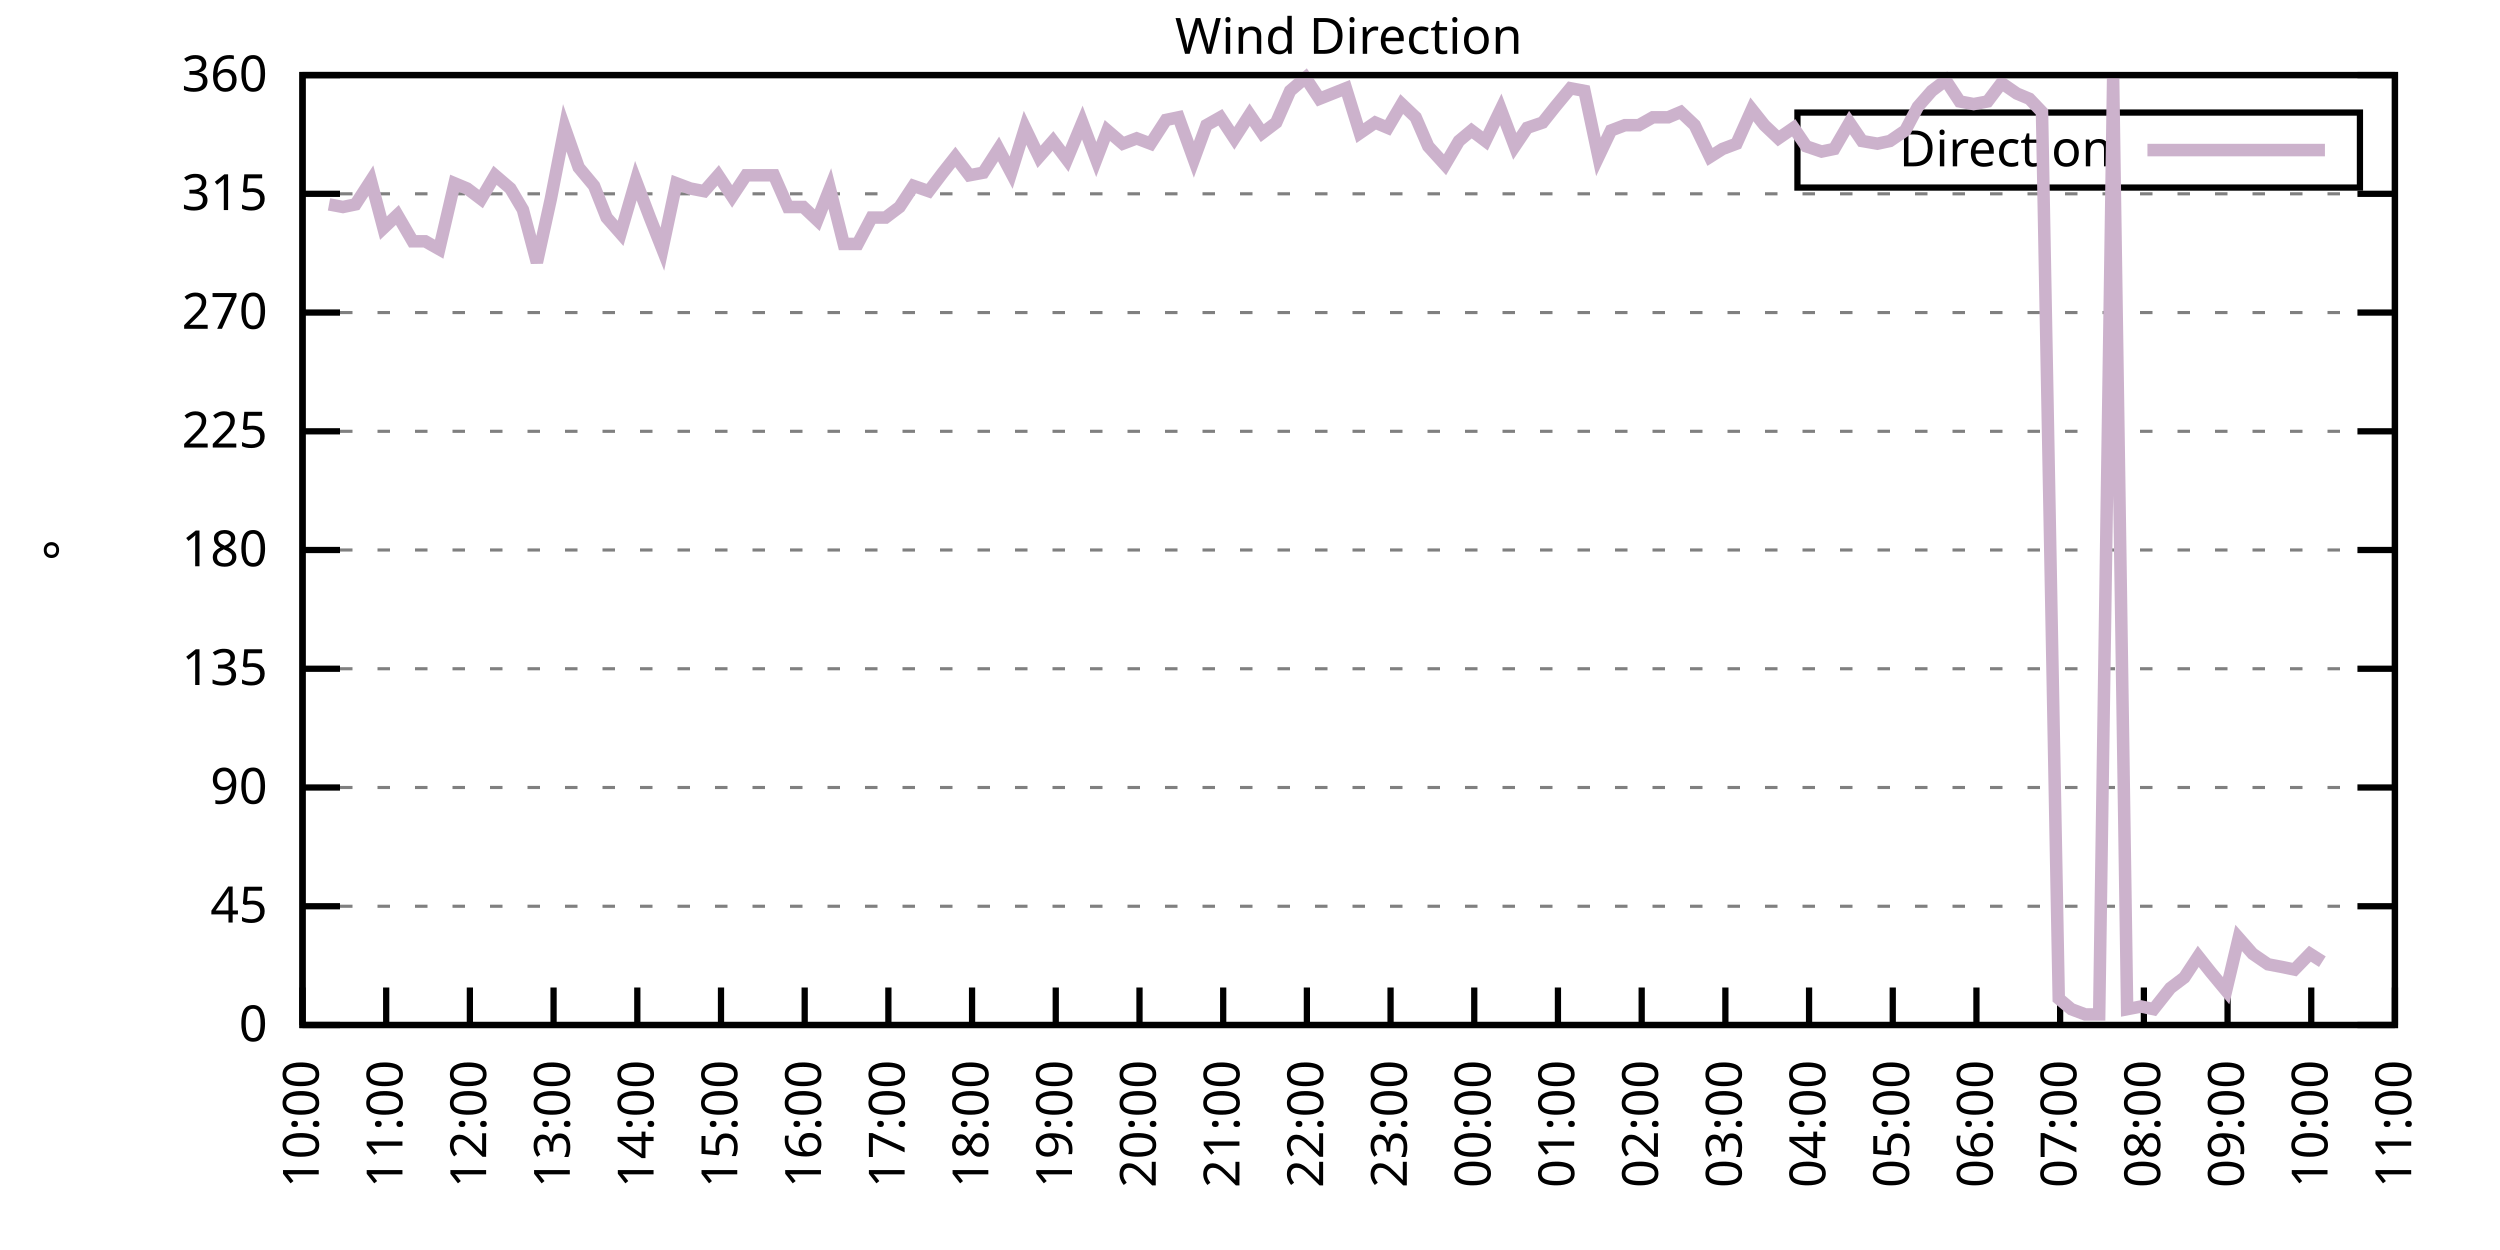
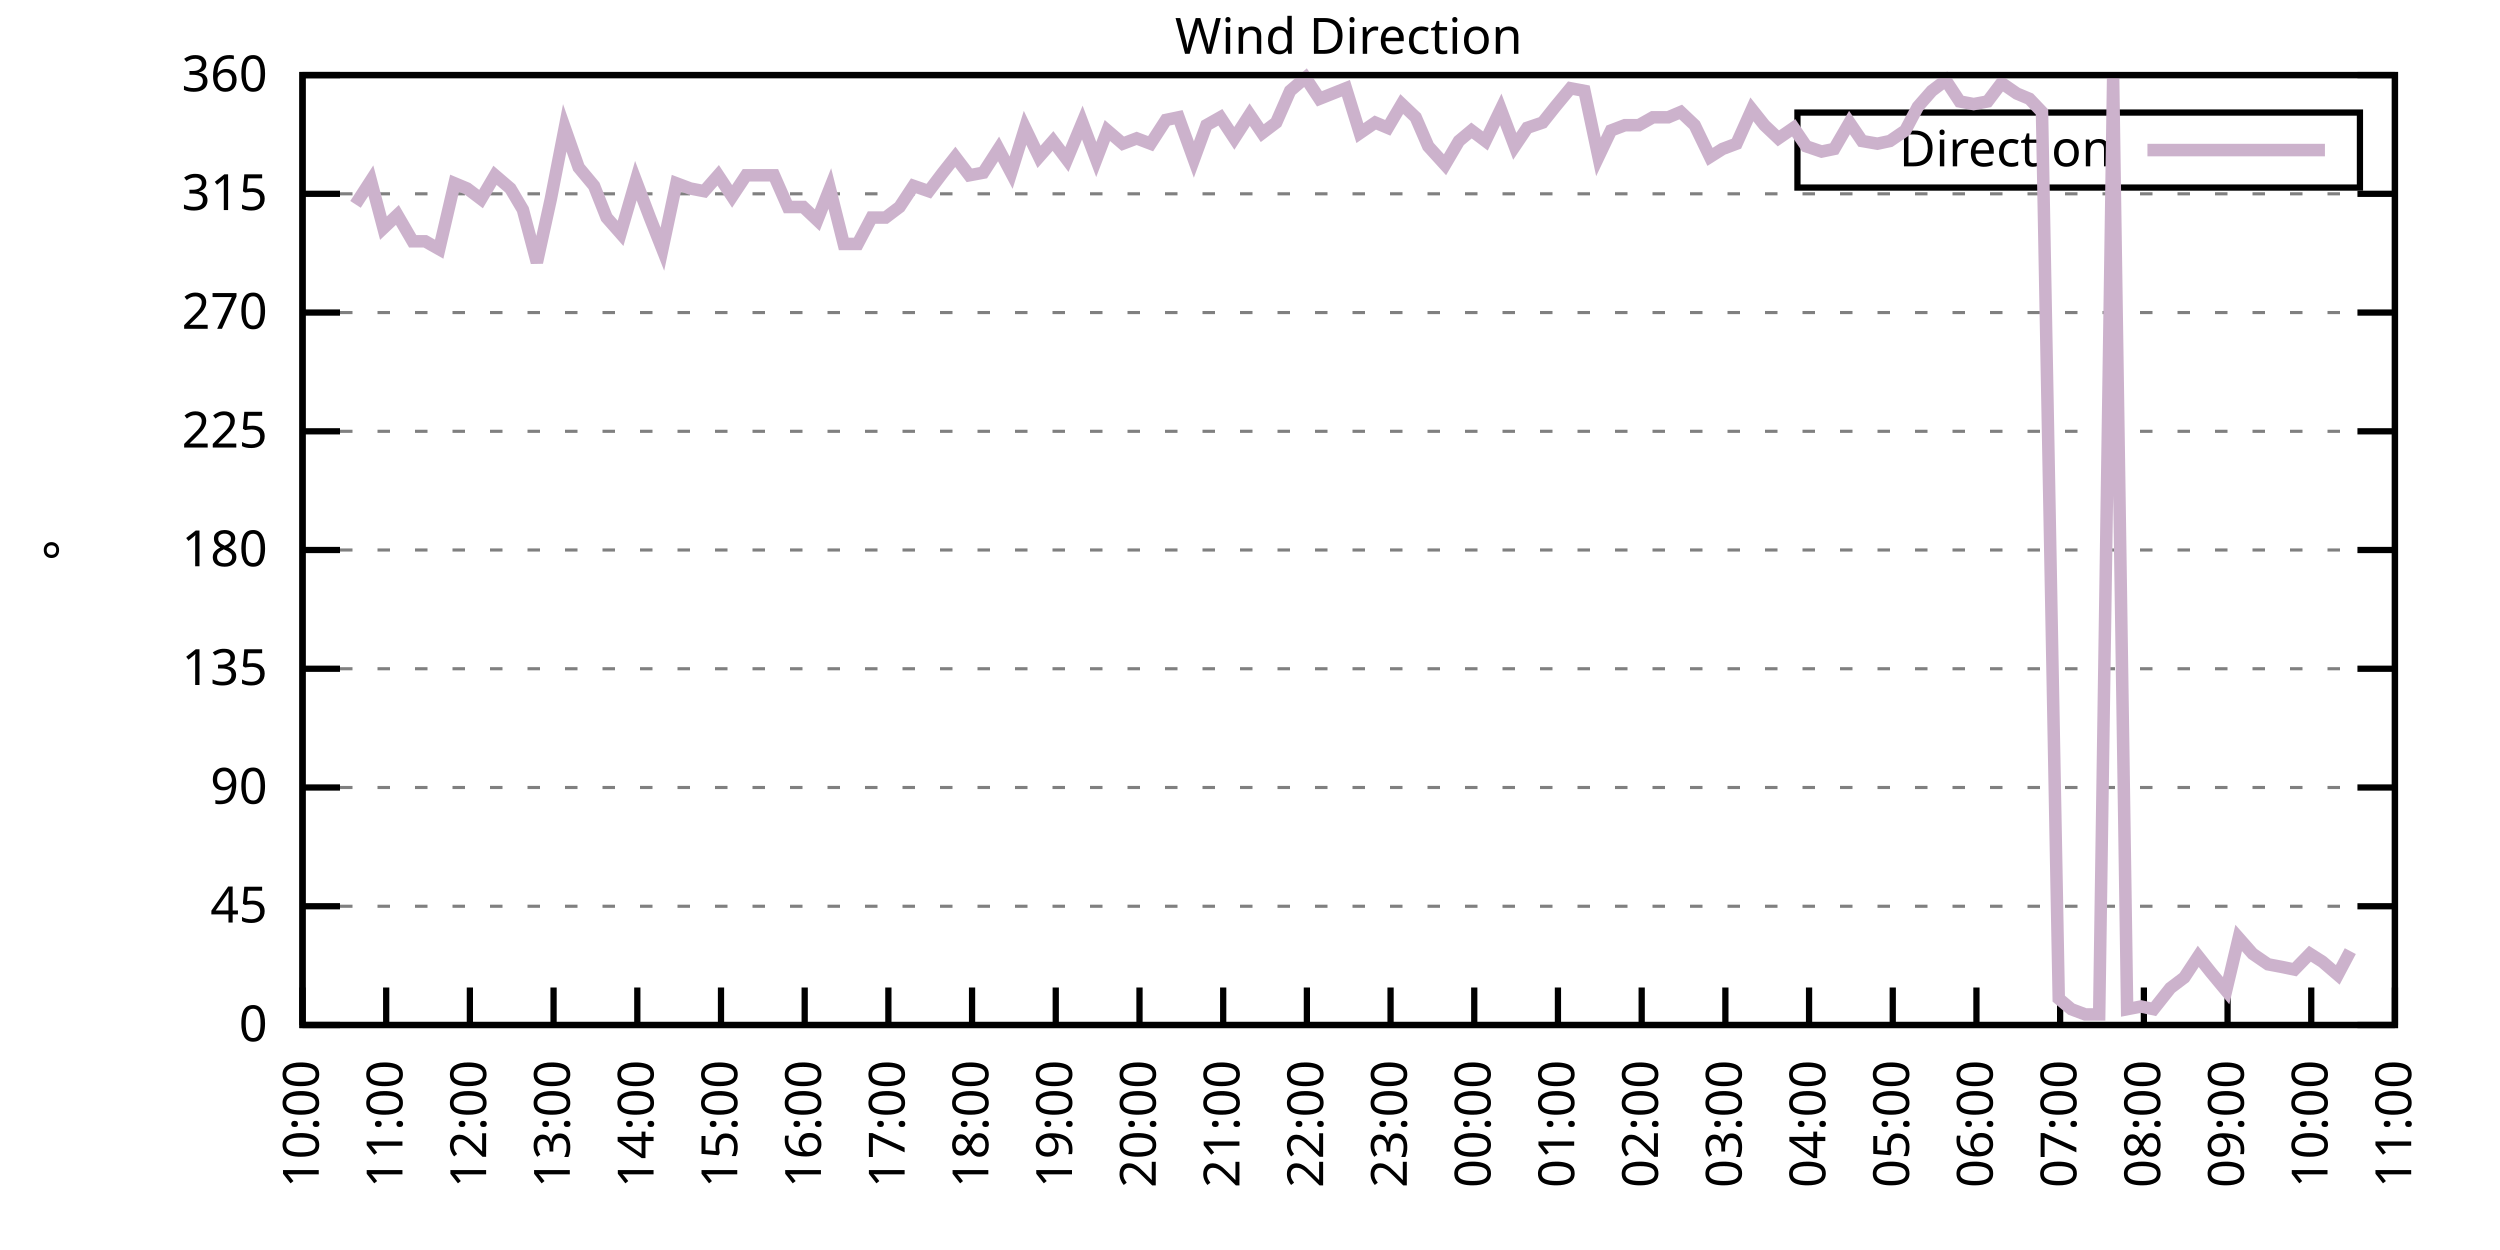
<svg xmlns="http://www.w3.org/2000/svg" xmlns:xlink="http://www.w3.org/1999/xlink" width="400" height="200" viewBox="0 0 400 200">
  <g id="gnuplot_canvas">
    <rect x="0" y="0" width="400" height="200" fill="none" />
    <defs>
      <circle id="gpDot" r="0.5" stroke-width="0.5" stroke="currentColor" />
      <path id="gpPt0" stroke-width="0.333" stroke="currentColor" d="M-1,0 h2 M0,-1 v2" />
      <path id="gpPt1" stroke-width="0.333" stroke="currentColor" d="M-1,-1 L1,1 M1,-1 L-1,1" />
      <path id="gpPt2" stroke-width="0.333" stroke="currentColor" d="M-1,0 L1,0 M0,-1 L0,1 M-1,-1 L1,1 M-1,1 L1,-1" />
      <rect id="gpPt3" stroke-width="0.333" stroke="currentColor" x="-1" y="-1" width="2" height="2" />
      <rect id="gpPt4" stroke-width="0.333" stroke="currentColor" fill="currentColor" x="-1" y="-1" width="2" height="2" />
      <circle id="gpPt5" stroke-width="0.333" stroke="currentColor" cx="0" cy="0" r="1" />
      <use xlink:href="#gpPt5" id="gpPt6" fill="currentColor" stroke="none" />
      <path id="gpPt7" stroke-width="0.333" stroke="currentColor" d="M0,-1.33 L-1.33,0.67 L1.33,0.67 z" />
      <use xlink:href="#gpPt7" id="gpPt8" fill="currentColor" stroke="none" />
      <use xlink:href="#gpPt7" id="gpPt9" stroke="currentColor" transform="rotate(180)" />
      <use xlink:href="#gpPt9" id="gpPt10" fill="currentColor" stroke="none" />
      <use xlink:href="#gpPt3" id="gpPt11" stroke="currentColor" transform="rotate(45)" />
      <use xlink:href="#gpPt11" id="gpPt12" fill="currentColor" stroke="none" />
      <path id="gpPt13" stroke-width="0.333" stroke="currentColor" d="M0,1.330 L1.265,0.411 L0.782,-1.067 L-0.782,-1.076 L-1.265,0.411 z" />
      <use xlink:href="#gpPt13" id="gpPt14" fill="currentColor" stroke="none" />
      <filter id="textbox" filterUnits="objectBoundingBox" x="0" y="0" height="1" width="1">
        <feFlood flood-color="white" flood-opacity="1" result="bgnd" />
        <feComposite in="SourceGraphic" in2="bgnd" operator="atop" />
      </filter>
      <filter id="greybox" filterUnits="objectBoundingBox" x="0" y="0" height="1" width="1">
        <feFlood flood-color="lightgrey" flood-opacity="1" result="grey" />
        <feComposite in="SourceGraphic" in2="grey" operator="atop" />
      </filter>
    </defs>
    <g fill="none" color="white" stroke="currentColor" stroke-width="1.00" stroke-linecap="butt" stroke-linejoin="miter">
</g>
    <g fill="none" color="black" stroke="currentColor" stroke-width="1.00" stroke-linecap="butt" stroke-linejoin="miter">
      <g stroke="none" shape-rendering="crispEdges">
        <polygon fill="rgb(255, 255, 255)" points="48.40,164.00 383.18,164.00 383.18,12.02 48.40,12.02 " />
      </g>
    </g>
    <g fill="none" color="black" stroke="currentColor" stroke-width="1.00" stroke-linecap="butt" stroke-linejoin="miter">
</g>
    <g fill="none" color="black" stroke="black" stroke-width="0.50" stroke-linecap="butt" stroke-linejoin="miter">
</g>
    <g fill="none" color="gray" stroke="currentColor" stroke-width="0.50" stroke-linecap="butt" stroke-linejoin="miter">
      <path stroke="gray" stroke-dasharray="2,4" class="gridline" d="M48.40,164.00 L383.19,164.00  " />
    </g>
    <g fill="none" color="gray" stroke="gray" stroke-width="1.00" stroke-linecap="butt" stroke-linejoin="miter">
</g>
    <g fill="none" color="black" stroke="currentColor" stroke-width="1.00" stroke-linecap="butt" stroke-linejoin="miter">
      <path stroke="black" d="M48.40,164.00 L54.40,164.00 M383.19,164.00 L377.19,164.00  " />
      <g transform="translate(42.80,166.60)" stroke="none" fill="black" font-family="Sans" font-size="8.00" text-anchor="end">
        <text>
          <tspan font-family="Sans"> 0</tspan>
        </text>
      </g>
    </g>
    <g fill="none" color="black" stroke="currentColor" stroke-width="1.00" stroke-linecap="butt" stroke-linejoin="miter">
</g>
    <g fill="none" color="black" stroke="black" stroke-width="0.50" stroke-linecap="butt" stroke-linejoin="miter">
</g>
    <g fill="none" color="gray" stroke="currentColor" stroke-width="0.50" stroke-linecap="butt" stroke-linejoin="miter">
      <path stroke="gray" stroke-dasharray="2,4" class="gridline" d="M48.40,145.00 L383.19,145.00  " />
    </g>
    <g fill="none" color="gray" stroke="gray" stroke-width="1.00" stroke-linecap="butt" stroke-linejoin="miter">
</g>
    <g fill="none" color="black" stroke="currentColor" stroke-width="1.00" stroke-linecap="butt" stroke-linejoin="miter">
      <path stroke="black" d="M48.40,145.00 L54.40,145.00 M383.19,145.00 L377.19,145.00  " />
      <g transform="translate(42.80,147.60)" stroke="none" fill="black" font-family="Sans" font-size="8.00" text-anchor="end">
        <text>
          <tspan font-family="Sans"> 45</tspan>
        </text>
      </g>
    </g>
    <g fill="none" color="black" stroke="currentColor" stroke-width="1.00" stroke-linecap="butt" stroke-linejoin="miter">
</g>
    <g fill="none" color="black" stroke="black" stroke-width="0.50" stroke-linecap="butt" stroke-linejoin="miter">
</g>
    <g fill="none" color="gray" stroke="currentColor" stroke-width="0.50" stroke-linecap="butt" stroke-linejoin="miter">
      <path stroke="gray" stroke-dasharray="2,4" class="gridline" d="M48.40,126.00 L383.19,126.00  " />
    </g>
    <g fill="none" color="gray" stroke="gray" stroke-width="1.00" stroke-linecap="butt" stroke-linejoin="miter">
</g>
    <g fill="none" color="black" stroke="currentColor" stroke-width="1.00" stroke-linecap="butt" stroke-linejoin="miter">
      <path stroke="black" d="M48.40,126.00 L54.40,126.00 M383.19,126.00 L377.19,126.00  " />
      <g transform="translate(42.80,128.60)" stroke="none" fill="black" font-family="Sans" font-size="8.00" text-anchor="end">
        <text>
          <tspan font-family="Sans"> 90</tspan>
        </text>
      </g>
    </g>
    <g fill="none" color="black" stroke="currentColor" stroke-width="1.00" stroke-linecap="butt" stroke-linejoin="miter">
</g>
    <g fill="none" color="black" stroke="black" stroke-width="0.50" stroke-linecap="butt" stroke-linejoin="miter">
</g>
    <g fill="none" color="gray" stroke="currentColor" stroke-width="0.50" stroke-linecap="butt" stroke-linejoin="miter">
      <path stroke="gray" stroke-dasharray="2,4" class="gridline" d="M48.40,107.00 L383.19,107.00  " />
    </g>
    <g fill="none" color="gray" stroke="gray" stroke-width="1.00" stroke-linecap="butt" stroke-linejoin="miter">
</g>
    <g fill="none" color="black" stroke="currentColor" stroke-width="1.00" stroke-linecap="butt" stroke-linejoin="miter">
      <path stroke="black" d="M48.40,107.00 L54.40,107.00 M383.19,107.00 L377.19,107.00  " />
      <g transform="translate(42.80,109.60)" stroke="none" fill="black" font-family="Sans" font-size="8.00" text-anchor="end">
        <text>
          <tspan font-family="Sans"> 135</tspan>
        </text>
      </g>
    </g>
    <g fill="none" color="black" stroke="currentColor" stroke-width="1.00" stroke-linecap="butt" stroke-linejoin="miter">
</g>
    <g fill="none" color="black" stroke="black" stroke-width="0.50" stroke-linecap="butt" stroke-linejoin="miter">
</g>
    <g fill="none" color="gray" stroke="currentColor" stroke-width="0.50" stroke-linecap="butt" stroke-linejoin="miter">
      <path stroke="gray" stroke-dasharray="2,4" class="gridline" d="M48.40,88.00 L383.19,88.00  " />
    </g>
    <g fill="none" color="gray" stroke="gray" stroke-width="1.00" stroke-linecap="butt" stroke-linejoin="miter">
</g>
    <g fill="none" color="black" stroke="currentColor" stroke-width="1.00" stroke-linecap="butt" stroke-linejoin="miter">
      <path stroke="black" d="M48.40,88.00 L54.40,88.00 M383.19,88.00 L377.19,88.00  " />
      <g transform="translate(42.80,90.60)" stroke="none" fill="black" font-family="Sans" font-size="8.00" text-anchor="end">
        <text>
          <tspan font-family="Sans"> 180</tspan>
        </text>
      </g>
    </g>
    <g fill="none" color="black" stroke="currentColor" stroke-width="1.00" stroke-linecap="butt" stroke-linejoin="miter">
</g>
    <g fill="none" color="black" stroke="black" stroke-width="0.50" stroke-linecap="butt" stroke-linejoin="miter">
</g>
    <g fill="none" color="gray" stroke="currentColor" stroke-width="0.50" stroke-linecap="butt" stroke-linejoin="miter">
      <path stroke="gray" stroke-dasharray="2,4" class="gridline" d="M48.40,69.01 L383.19,69.01  " />
    </g>
    <g fill="none" color="gray" stroke="gray" stroke-width="1.00" stroke-linecap="butt" stroke-linejoin="miter">
</g>
    <g fill="none" color="black" stroke="currentColor" stroke-width="1.00" stroke-linecap="butt" stroke-linejoin="miter">
      <path stroke="black" d="M48.40,69.01 L54.40,69.01 M383.19,69.01 L377.19,69.01  " />
      <g transform="translate(42.80,71.61)" stroke="none" fill="black" font-family="Sans" font-size="8.00" text-anchor="end">
        <text>
          <tspan font-family="Sans"> 225</tspan>
        </text>
      </g>
    </g>
    <g fill="none" color="black" stroke="currentColor" stroke-width="1.00" stroke-linecap="butt" stroke-linejoin="miter">
</g>
    <g fill="none" color="black" stroke="black" stroke-width="0.50" stroke-linecap="butt" stroke-linejoin="miter">
</g>
    <g fill="none" color="gray" stroke="currentColor" stroke-width="0.50" stroke-linecap="butt" stroke-linejoin="miter">
      <path stroke="gray" stroke-dasharray="2,4" class="gridline" d="M48.40,50.01 L383.19,50.01  " />
    </g>
    <g fill="none" color="gray" stroke="gray" stroke-width="1.00" stroke-linecap="butt" stroke-linejoin="miter">
</g>
    <g fill="none" color="black" stroke="currentColor" stroke-width="1.00" stroke-linecap="butt" stroke-linejoin="miter">
      <path stroke="black" d="M48.40,50.01 L54.40,50.01 M383.19,50.01 L377.19,50.01  " />
      <g transform="translate(42.80,52.61)" stroke="none" fill="black" font-family="Sans" font-size="8.00" text-anchor="end">
        <text>
          <tspan font-family="Sans"> 270</tspan>
        </text>
      </g>
    </g>
    <g fill="none" color="black" stroke="currentColor" stroke-width="1.00" stroke-linecap="butt" stroke-linejoin="miter">
</g>
    <g fill="none" color="black" stroke="black" stroke-width="0.50" stroke-linecap="butt" stroke-linejoin="miter">
</g>
    <g fill="none" color="gray" stroke="currentColor" stroke-width="0.50" stroke-linecap="butt" stroke-linejoin="miter">
      <path stroke="gray" stroke-dasharray="2,4" class="gridline" d="M48.40,31.01 L383.19,31.01  " />
    </g>
    <g fill="none" color="gray" stroke="gray" stroke-width="1.00" stroke-linecap="butt" stroke-linejoin="miter">
</g>
    <g fill="none" color="black" stroke="currentColor" stroke-width="1.00" stroke-linecap="butt" stroke-linejoin="miter">
      <path stroke="black" d="M48.40,31.01 L54.40,31.01 M383.19,31.01 L377.19,31.01  " />
      <g transform="translate(42.80,33.61)" stroke="none" fill="black" font-family="Sans" font-size="8.00" text-anchor="end">
        <text>
          <tspan font-family="Sans"> 315</tspan>
        </text>
      </g>
    </g>
    <g fill="none" color="black" stroke="currentColor" stroke-width="1.00" stroke-linecap="butt" stroke-linejoin="miter">
</g>
    <g fill="none" color="black" stroke="black" stroke-width="0.50" stroke-linecap="butt" stroke-linejoin="miter">
</g>
    <g fill="none" color="gray" stroke="currentColor" stroke-width="0.50" stroke-linecap="butt" stroke-linejoin="miter">
      <path stroke="gray" stroke-dasharray="2,4" class="gridline" d="M48.40,12.01 L383.19,12.01  " />
    </g>
    <g fill="none" color="gray" stroke="gray" stroke-width="1.00" stroke-linecap="butt" stroke-linejoin="miter">
</g>
    <g fill="none" color="black" stroke="currentColor" stroke-width="1.00" stroke-linecap="butt" stroke-linejoin="miter">
      <path stroke="black" d="M48.40,12.01 L54.40,12.01 M383.19,12.01 L377.19,12.01  " />
      <g transform="translate(42.80,14.61)" stroke="none" fill="black" font-family="Sans" font-size="8.00" text-anchor="end">
        <text>
          <tspan font-family="Sans"> 360</tspan>
        </text>
      </g>
    </g>
    <g fill="none" color="black" stroke="currentColor" stroke-width="1.00" stroke-linecap="butt" stroke-linejoin="miter">
      <path stroke="black" d="M48.40,164.00 L48.40,158.00  " />
      <g transform="translate(51.00,169.60) rotate(270.00)" stroke="none" fill="black" font-family="Sans" font-size="8.00" text-anchor="end">
        <text>
          <tspan font-family="Sans">10:00</tspan>
        </text>
      </g>
    </g>
    <g fill="none" color="black" stroke="currentColor" stroke-width="1.00" stroke-linecap="butt" stroke-linejoin="miter">
      <path stroke="black" d="M61.79,164.00 L61.79,158.00  " />
      <g transform="translate(64.39,169.60) rotate(270.00)" stroke="none" fill="black" font-family="Sans" font-size="8.00" text-anchor="end">
        <text>
          <tspan font-family="Sans">11:00</tspan>
        </text>
      </g>
    </g>
    <g fill="none" color="black" stroke="currentColor" stroke-width="1.00" stroke-linecap="butt" stroke-linejoin="miter">
      <path stroke="black" d="M75.18,164.00 L75.18,158.00  " />
      <g transform="translate(77.78,169.60) rotate(270.00)" stroke="none" fill="black" font-family="Sans" font-size="8.00" text-anchor="end">
        <text>
          <tspan font-family="Sans">12:00</tspan>
        </text>
      </g>
    </g>
    <g fill="none" color="black" stroke="currentColor" stroke-width="1.00" stroke-linecap="butt" stroke-linejoin="miter">
      <path stroke="black" d="M88.57,164.00 L88.57,158.00  " />
      <g transform="translate(91.17,169.60) rotate(270.00)" stroke="none" fill="black" font-family="Sans" font-size="8.00" text-anchor="end">
        <text>
          <tspan font-family="Sans">13:00</tspan>
        </text>
      </g>
    </g>
    <g fill="none" color="black" stroke="currentColor" stroke-width="1.00" stroke-linecap="butt" stroke-linejoin="miter">
      <path stroke="black" d="M101.97,164.00 L101.97,158.00  " />
      <g transform="translate(104.57,169.60) rotate(270.00)" stroke="none" fill="black" font-family="Sans" font-size="8.00" text-anchor="end">
        <text>
          <tspan font-family="Sans">14:00</tspan>
        </text>
      </g>
    </g>
    <g fill="none" color="black" stroke="currentColor" stroke-width="1.00" stroke-linecap="butt" stroke-linejoin="miter">
      <path stroke="black" d="M115.36,164.00 L115.36,158.00  " />
      <g transform="translate(117.96,169.60) rotate(270.00)" stroke="none" fill="black" font-family="Sans" font-size="8.00" text-anchor="end">
        <text>
          <tspan font-family="Sans">15:00</tspan>
        </text>
      </g>
    </g>
    <g fill="none" color="black" stroke="currentColor" stroke-width="1.00" stroke-linecap="butt" stroke-linejoin="miter">
      <path stroke="black" d="M128.75,164.00 L128.75,158.00  " />
      <g transform="translate(131.35,169.60) rotate(270.00)" stroke="none" fill="black" font-family="Sans" font-size="8.00" text-anchor="end">
        <text>
          <tspan font-family="Sans">16:00</tspan>
        </text>
      </g>
    </g>
    <g fill="none" color="black" stroke="currentColor" stroke-width="1.00" stroke-linecap="butt" stroke-linejoin="miter">
      <path stroke="black" d="M142.14,164.00 L142.14,158.00  " />
      <g transform="translate(144.74,169.60) rotate(270.00)" stroke="none" fill="black" font-family="Sans" font-size="8.00" text-anchor="end">
        <text>
          <tspan font-family="Sans">17:00</tspan>
        </text>
      </g>
    </g>
    <g fill="none" color="black" stroke="currentColor" stroke-width="1.00" stroke-linecap="butt" stroke-linejoin="miter">
      <path stroke="black" d="M155.53,164.00 L155.53,158.00  " />
      <g transform="translate(158.13,169.60) rotate(270.00)" stroke="none" fill="black" font-family="Sans" font-size="8.00" text-anchor="end">
        <text>
          <tspan font-family="Sans">18:00</tspan>
        </text>
      </g>
    </g>
    <g fill="none" color="black" stroke="currentColor" stroke-width="1.00" stroke-linecap="butt" stroke-linejoin="miter">
      <path stroke="black" d="M168.92,164.00 L168.92,158.00  " />
      <g transform="translate(171.52,169.60) rotate(270.00)" stroke="none" fill="black" font-family="Sans" font-size="8.00" text-anchor="end">
        <text>
          <tspan font-family="Sans">19:00</tspan>
        </text>
      </g>
    </g>
    <g fill="none" color="black" stroke="currentColor" stroke-width="1.00" stroke-linecap="butt" stroke-linejoin="miter">
      <path stroke="black" d="M182.32,164.00 L182.32,158.00  " />
      <g transform="translate(184.92,169.60) rotate(270.00)" stroke="none" fill="black" font-family="Sans" font-size="8.00" text-anchor="end">
        <text>
          <tspan font-family="Sans">20:00</tspan>
        </text>
      </g>
    </g>
    <g fill="none" color="black" stroke="currentColor" stroke-width="1.00" stroke-linecap="butt" stroke-linejoin="miter">
      <path stroke="black" d="M195.71,164.00 L195.71,158.00  " />
      <g transform="translate(198.31,169.60) rotate(270.00)" stroke="none" fill="black" font-family="Sans" font-size="8.00" text-anchor="end">
        <text>
          <tspan font-family="Sans">21:00</tspan>
        </text>
      </g>
    </g>
    <g fill="none" color="black" stroke="currentColor" stroke-width="1.00" stroke-linecap="butt" stroke-linejoin="miter">
      <path stroke="black" d="M209.10,164.00 L209.10,158.00  " />
      <g transform="translate(211.70,169.60) rotate(270.00)" stroke="none" fill="black" font-family="Sans" font-size="8.00" text-anchor="end">
        <text>
          <tspan font-family="Sans">22:00</tspan>
        </text>
      </g>
    </g>
    <g fill="none" color="black" stroke="currentColor" stroke-width="1.00" stroke-linecap="butt" stroke-linejoin="miter">
      <path stroke="black" d="M222.49,164.00 L222.49,158.00  " />
      <g transform="translate(225.09,169.60) rotate(270.00)" stroke="none" fill="black" font-family="Sans" font-size="8.00" text-anchor="end">
        <text>
          <tspan font-family="Sans">23:00</tspan>
        </text>
      </g>
    </g>
    <g fill="none" color="black" stroke="currentColor" stroke-width="1.00" stroke-linecap="butt" stroke-linejoin="miter">
      <path stroke="black" d="M235.88,164.00 L235.88,158.00  " />
      <g transform="translate(238.48,169.60) rotate(270.00)" stroke="none" fill="black" font-family="Sans" font-size="8.00" text-anchor="end">
        <text>
          <tspan font-family="Sans">00:00</tspan>
        </text>
      </g>
    </g>
    <g fill="none" color="black" stroke="currentColor" stroke-width="1.00" stroke-linecap="butt" stroke-linejoin="miter">
      <path stroke="black" d="M249.27,164.00 L249.27,158.00  " />
      <g transform="translate(251.87,169.60) rotate(270.00)" stroke="none" fill="black" font-family="Sans" font-size="8.00" text-anchor="end">
        <text>
          <tspan font-family="Sans">01:00</tspan>
        </text>
      </g>
    </g>
    <g fill="none" color="black" stroke="currentColor" stroke-width="1.00" stroke-linecap="butt" stroke-linejoin="miter">
      <path stroke="black" d="M262.67,164.00 L262.67,158.00  " />
      <g transform="translate(265.27,169.60) rotate(270.00)" stroke="none" fill="black" font-family="Sans" font-size="8.00" text-anchor="end">
        <text>
          <tspan font-family="Sans">02:00</tspan>
        </text>
      </g>
    </g>
    <g fill="none" color="black" stroke="currentColor" stroke-width="1.00" stroke-linecap="butt" stroke-linejoin="miter">
      <path stroke="black" d="M276.06,164.00 L276.06,158.00  " />
      <g transform="translate(278.66,169.60) rotate(270.00)" stroke="none" fill="black" font-family="Sans" font-size="8.00" text-anchor="end">
        <text>
          <tspan font-family="Sans">03:00</tspan>
        </text>
      </g>
    </g>
    <g fill="none" color="black" stroke="currentColor" stroke-width="1.00" stroke-linecap="butt" stroke-linejoin="miter">
      <path stroke="black" d="M289.45,164.00 L289.45,158.00  " />
      <g transform="translate(292.05,169.60) rotate(270.00)" stroke="none" fill="black" font-family="Sans" font-size="8.00" text-anchor="end">
        <text>
          <tspan font-family="Sans">04:00</tspan>
        </text>
      </g>
    </g>
    <g fill="none" color="black" stroke="currentColor" stroke-width="1.00" stroke-linecap="butt" stroke-linejoin="miter">
      <path stroke="black" d="M302.84,164.00 L302.84,158.00  " />
      <g transform="translate(305.44,169.60) rotate(270.00)" stroke="none" fill="black" font-family="Sans" font-size="8.00" text-anchor="end">
        <text>
          <tspan font-family="Sans">05:00</tspan>
        </text>
      </g>
    </g>
    <g fill="none" color="black" stroke="currentColor" stroke-width="1.00" stroke-linecap="butt" stroke-linejoin="miter">
      <path stroke="black" d="M316.23,164.00 L316.23,158.00  " />
      <g transform="translate(318.83,169.60) rotate(270.00)" stroke="none" fill="black" font-family="Sans" font-size="8.00" text-anchor="end">
        <text>
          <tspan font-family="Sans">06:00</tspan>
        </text>
      </g>
    </g>
    <g fill="none" color="black" stroke="currentColor" stroke-width="1.00" stroke-linecap="butt" stroke-linejoin="miter">
      <path stroke="black" d="M329.62,164.00 L329.62,158.00  " />
      <g transform="translate(332.22,169.60) rotate(270.00)" stroke="none" fill="black" font-family="Sans" font-size="8.00" text-anchor="end">
        <text>
          <tspan font-family="Sans">07:00</tspan>
        </text>
      </g>
    </g>
    <g fill="none" color="black" stroke="currentColor" stroke-width="1.00" stroke-linecap="butt" stroke-linejoin="miter">
      <path stroke="black" d="M343.02,164.00 L343.02,158.00  " />
      <g transform="translate(345.62,169.60) rotate(270.00)" stroke="none" fill="black" font-family="Sans" font-size="8.00" text-anchor="end">
        <text>
          <tspan font-family="Sans">08:00</tspan>
        </text>
      </g>
    </g>
    <g fill="none" color="black" stroke="currentColor" stroke-width="1.00" stroke-linecap="butt" stroke-linejoin="miter">
      <path stroke="black" d="M356.41,164.00 L356.41,158.00  " />
      <g transform="translate(359.01,169.60) rotate(270.00)" stroke="none" fill="black" font-family="Sans" font-size="8.00" text-anchor="end">
        <text>
          <tspan font-family="Sans">09:00</tspan>
        </text>
      </g>
    </g>
    <g fill="none" color="black" stroke="currentColor" stroke-width="1.00" stroke-linecap="butt" stroke-linejoin="miter">
      <path stroke="black" d="M369.80,164.00 L369.80,158.00  " />
      <g transform="translate(372.40,169.60) rotate(270.00)" stroke="none" fill="black" font-family="Sans" font-size="8.00" text-anchor="end">
        <text>
          <tspan font-family="Sans">10:00</tspan>
        </text>
      </g>
    </g>
    <g fill="none" color="black" stroke="currentColor" stroke-width="1.00" stroke-linecap="butt" stroke-linejoin="miter">
      <path stroke="black" d="M383.19,164.00 L383.19,158.00  " />
      <g transform="translate(385.79,169.60) rotate(270.00)" stroke="none" fill="black" font-family="Sans" font-size="8.00" text-anchor="end">
        <text>
          <tspan font-family="Sans">11:00</tspan>
        </text>
      </g>
    </g>
    <g fill="none" color="black" stroke="currentColor" stroke-width="1.00" stroke-linecap="butt" stroke-linejoin="miter">
</g>
    <g fill="none" color="black" stroke="currentColor" stroke-width="1.00" stroke-linecap="butt" stroke-linejoin="miter">
      <path stroke="black" d="M48.40,12.01 L48.40,164.00 L383.19,164.00 L383.19,12.01 L48.40,12.01 Z  " />
    </g>
    <g fill="none" color="black" stroke="currentColor" stroke-width="1.00" stroke-linecap="butt" stroke-linejoin="miter">
</g>
    <g fill="none" color="black" stroke="currentColor" stroke-width="1.00" stroke-linecap="butt" stroke-linejoin="miter">
      <path stroke="black" d="M287.59,30.01 L287.59,18.01 L377.59,18.01 L377.59,30.01 L287.59,30.01 Z  " />
    </g>
    <g id="Wind_direction_plot_1">
      <g fill="none" color="white" stroke="black" stroke-width="2.00" stroke-linecap="butt" stroke-linejoin="miter">
</g>
      <g fill="none" color="black" stroke="currentColor" stroke-width="2.00" stroke-linecap="butt" stroke-linejoin="miter">
        <g transform="translate(337.99,26.61)" stroke="none" fill="black" font-family="Sans" font-size="8.00" text-anchor="end">
          <text>
            <tspan font-family="Sans">Direction</tspan>
          </text>
        </g>
      </g>
      <g fill="none" color="black" stroke="currentColor" stroke-width="2.00" stroke-linecap="butt" stroke-linejoin="miter">
-         <path stroke="rgb(204, 178, 204)" d="M343.59,24.01 L371.99,24.01 M52.64,32.70 L54.87,33.12 L56.88,32.70 L59.34,28.90 L61.35,36.50 L63.58,34.39   L66.03,38.61 L68.04,38.61 L70.27,39.87 L72.73,29.32 L74.74,30.16 L76.97,31.85 L79.20,28.05 L81.66,30.16   L83.66,33.54 L85.90,41.99 L88.13,31.85 L90.36,20.45 L92.59,26.79 L95.05,29.74 L97.06,34.81 L99.29,37.34   L101.74,28.90 L103.98,34.81 L105.98,39.87 L108.22,29.32 L110.45,30.16 L112.68,30.59 L114.91,28.05 L117.14,31.43   L119.38,28.05 L121.61,28.05 L123.84,28.05 L126.07,33.12 L128.53,33.12 L130.76,35.23 L132.77,30.16 L135.00,39.03   L137.23,39.03 L139.46,34.81 L141.69,34.81 L143.93,33.12 L146.16,29.74 L148.61,30.59 L150.85,27.63 L152.85,25.10   L155.09,28.05 L157.32,27.63 L159.77,23.83 L161.78,27.63 L164.01,20.45 L166.25,25.10 L168.48,22.56 L170.71,25.52   L173.17,19.61 L175.40,25.52 L177.18,20.88 L179.64,22.99 L181.87,22.14 L184.10,22.99 L186.56,19.19 L188.57,18.77   L191.02,25.52 L193.03,20.03 L195.26,18.77 L197.49,22.14 L199.95,18.34 L201.96,21.30 L204.19,19.61 L206.42,14.54   L208.88,12.43 L211.11,15.81 L215.35,14.12 L217.58,21.30 L220.04,19.61 L222.04,20.45 L224.28,16.65 L226.51,18.77   L228.52,23.41 L231.20,26.36 L233.43,22.56 L235.44,20.88 L237.67,22.56 L240.12,17.50 L242.36,23.41 L244.36,20.45   L246.82,19.61 L248.83,17.08 L251.28,14.12 L253.51,14.54 L255.75,25.10 L257.76,20.88 L259.99,20.03 L262.22,20.03   L264.45,18.77 L266.91,18.77 L268.92,17.92 L271.15,20.03 L273.60,25.10 L275.61,23.83 L277.84,22.99 L280.30,17.50   L282.31,20.03 L284.54,22.14 L286.99,20.45 L289.00,23.41 L291.46,24.25 L293.47,23.83 L295.92,19.61 L297.93,22.56   L300.39,22.99 L302.39,22.56 L304.85,20.88 L306.86,17.08 L309.09,14.54 L311.32,12.85 L313.55,16.23 L315.79,16.65   L318.02,16.23 L320.25,13.28 L322.70,14.97 L324.71,15.81 L326.72,17.92 L329.40,159.78 L331.41,161.47 L333.64,162.31   L335.87,162.31 L338.10,12.43 L340.34,161.47 L342.57,161.04 L344.58,161.47 L347.26,158.09 L349.49,156.40 L351.72,153.02   L353.73,155.56 L356.18,158.51 L358.19,150.07 L360.42,152.60 L362.88,154.29 L365.11,154.71 L367.12,155.13 L369.58,152.60   L371.58,153.87  " />
+         <path stroke="rgb(204, 178, 204)" d="M343.59,24.01 L371.99,24.01 M56.88,32.70 L59.34,28.90 L61.35,36.50 L63.58,34.39 L66.03,38.61 L68.04,38.61   L70.27,39.87 L72.73,29.32 L74.74,30.16 L76.97,31.85 L79.20,28.05 L81.66,30.16 L83.66,33.54 L85.90,41.99   L88.13,31.85 L90.36,20.45 L92.59,26.79 L95.05,29.74 L97.06,34.81 L99.29,37.34 L101.74,28.90 L103.98,34.81   L105.98,39.87 L108.22,29.32 L110.45,30.16 L112.68,30.59 L114.91,28.05 L117.14,31.43 L119.38,28.05 L121.61,28.05   L123.84,28.05 L126.07,33.12 L128.53,33.12 L130.76,35.23 L132.77,30.16 L135.00,39.03 L137.23,39.03 L139.46,34.81   L141.69,34.81 L143.93,33.12 L146.16,29.74 L148.61,30.59 L150.85,27.63 L152.85,25.10 L155.09,28.05 L157.32,27.63   L159.77,23.83 L161.78,27.63 L164.01,20.45 L166.25,25.10 L168.48,22.56 L170.71,25.52 L173.17,19.61 L175.40,25.52   L177.18,20.88 L179.64,22.99 L181.87,22.14 L184.10,22.99 L186.56,19.19 L188.57,18.77 L191.02,25.52 L193.03,20.03   L195.26,18.77 L197.49,22.14 L199.95,18.34 L201.96,21.30 L204.19,19.61 L206.42,14.54 L208.88,12.43 L211.11,15.81   L215.35,14.12 L217.58,21.30 L220.04,19.61 L222.04,20.45 L224.28,16.65 L226.51,18.77 L228.52,23.41 L231.20,26.36   L233.43,22.56 L235.44,20.88 L237.67,22.56 L240.12,17.50 L242.36,23.41 L244.36,20.45 L246.82,19.61 L248.83,17.08   L251.28,14.12 L253.51,14.54 L255.75,25.10 L257.76,20.88 L259.99,20.03 L262.22,20.03 L264.45,18.77 L266.91,18.77   L268.92,17.92 L271.15,20.03 L273.60,25.10 L275.61,23.83 L277.84,22.99 L280.30,17.50 L282.31,20.03 L284.54,22.14   L286.99,20.45 L289.00,23.41 L291.46,24.25 L293.47,23.83 L295.92,19.61 L297.93,22.56 L300.39,22.99 L302.39,22.56   L304.85,20.88 L306.86,17.08 L309.09,14.54 L311.32,12.85 L313.55,16.23 L315.79,16.65 L318.02,16.23 L320.25,13.28   L322.70,14.97 L324.71,15.81 L326.72,17.92 L329.40,159.78 L331.41,161.47 L333.64,162.31 L335.87,162.31 L338.10,12.43   L340.34,161.47 L342.57,161.04 L344.58,161.47 L347.26,158.09 L349.49,156.40 L351.72,153.02 L353.73,155.56 L356.18,158.51   L358.19,150.07 L360.42,152.60 L362.88,154.29 L365.11,154.71 L367.12,155.13 L369.58,152.60 L371.58,153.87 L374.04,155.98   L376.05,152.18  " />
      </g>
    </g>
    <g fill="none" color="black" stroke="currentColor" stroke-width="2.00" stroke-linecap="butt" stroke-linejoin="miter">
</g>
    <g fill="none" color="black" stroke="black" stroke-width="1.00" stroke-linecap="butt" stroke-linejoin="miter">
</g>
    <g fill="none" color="black" stroke="currentColor" stroke-width="1.00" stroke-linecap="butt" stroke-linejoin="miter">
      <path stroke="black" d="M48.40,12.01 L48.40,164.00 L383.19,164.00 L383.19,12.01 L48.40,12.01 Z  " />
      <g transform="translate(12.80,88.01) rotate(270.00)" stroke="none" fill="black" font-family="Sans" font-size="8.00" text-anchor="middle">
        <text>
          <tspan font-family="Sans">°</tspan>
        </text>
      </g>
    </g>
    <g fill="none" color="black" stroke="currentColor" stroke-width="1.00" stroke-linecap="butt" stroke-linejoin="miter">
</g>
    <g fill="none" color="black" stroke="currentColor" stroke-width="1.00" stroke-linecap="butt" stroke-linejoin="miter">
      <g transform="translate(215.79,8.61)" stroke="none" fill="black" font-family="Sans" font-size="8.00" text-anchor="middle">
        <text>
          <tspan font-family="Sans">Wind Direction</tspan>
        </text>
      </g>
    </g>
    <g fill="none" color="black" stroke="currentColor" stroke-width="1.00" stroke-linecap="butt" stroke-linejoin="miter">
</g>
  </g>
</svg>
